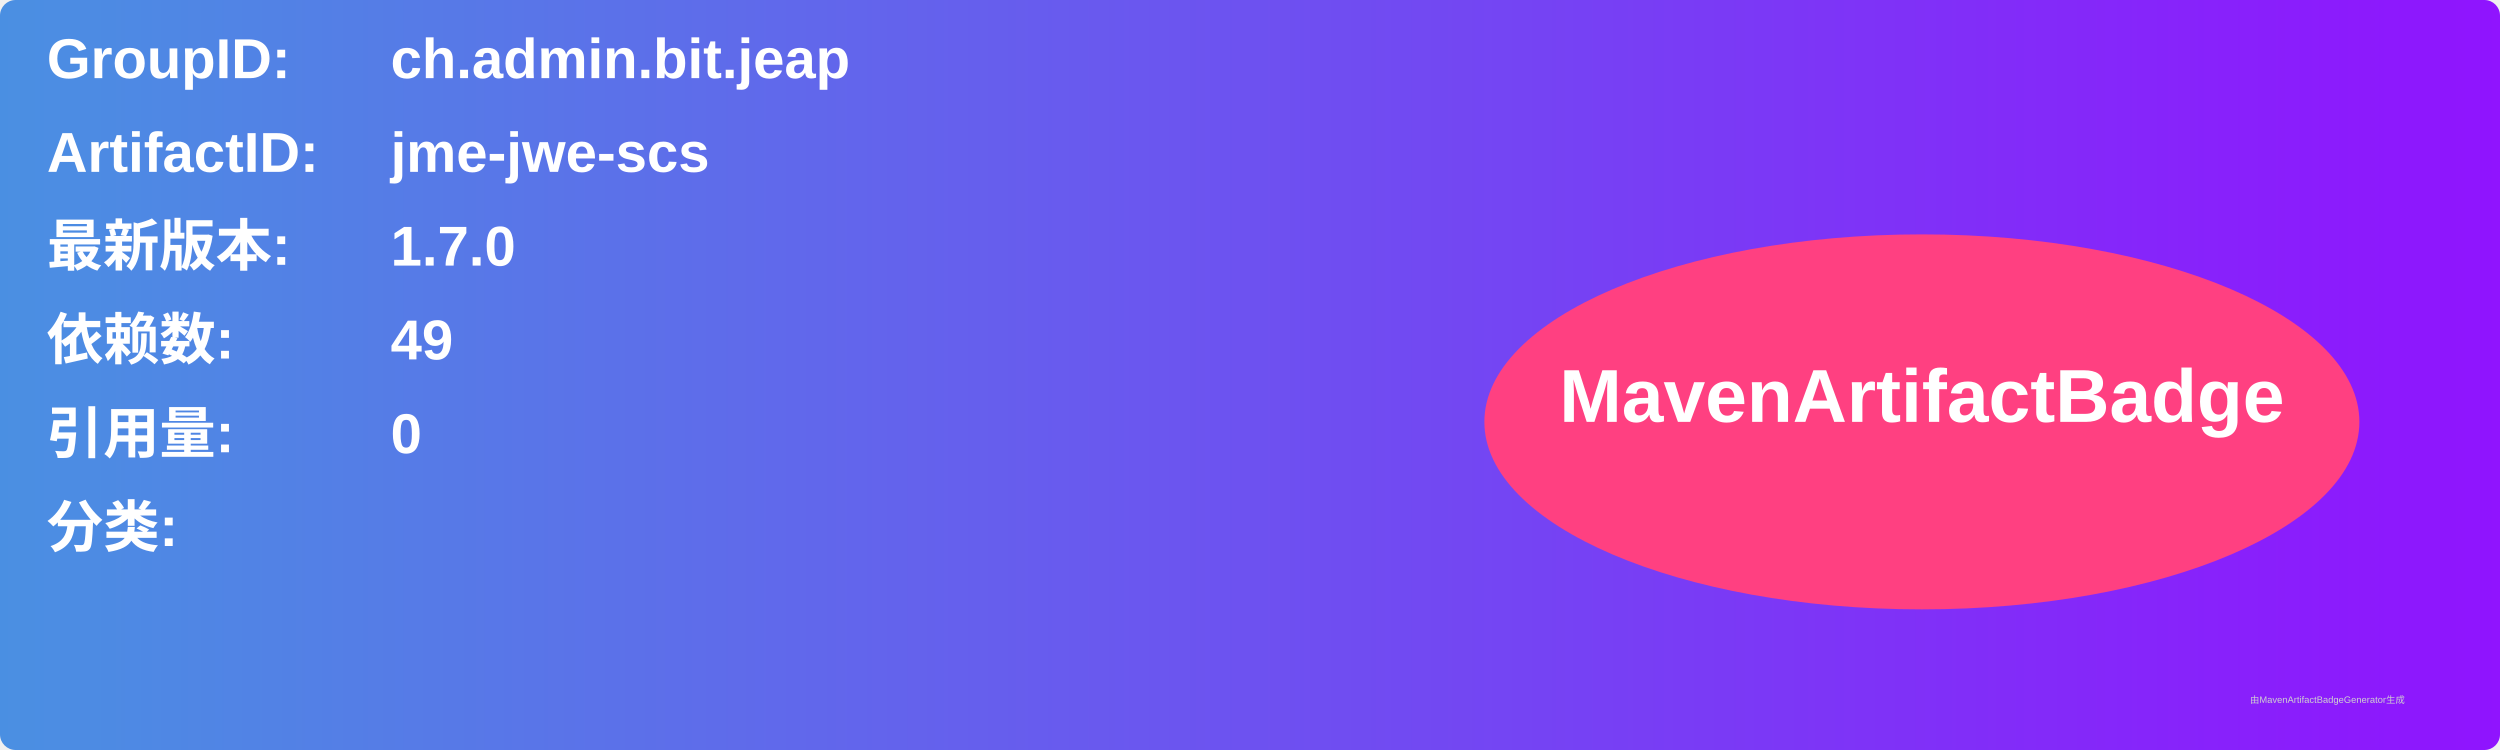
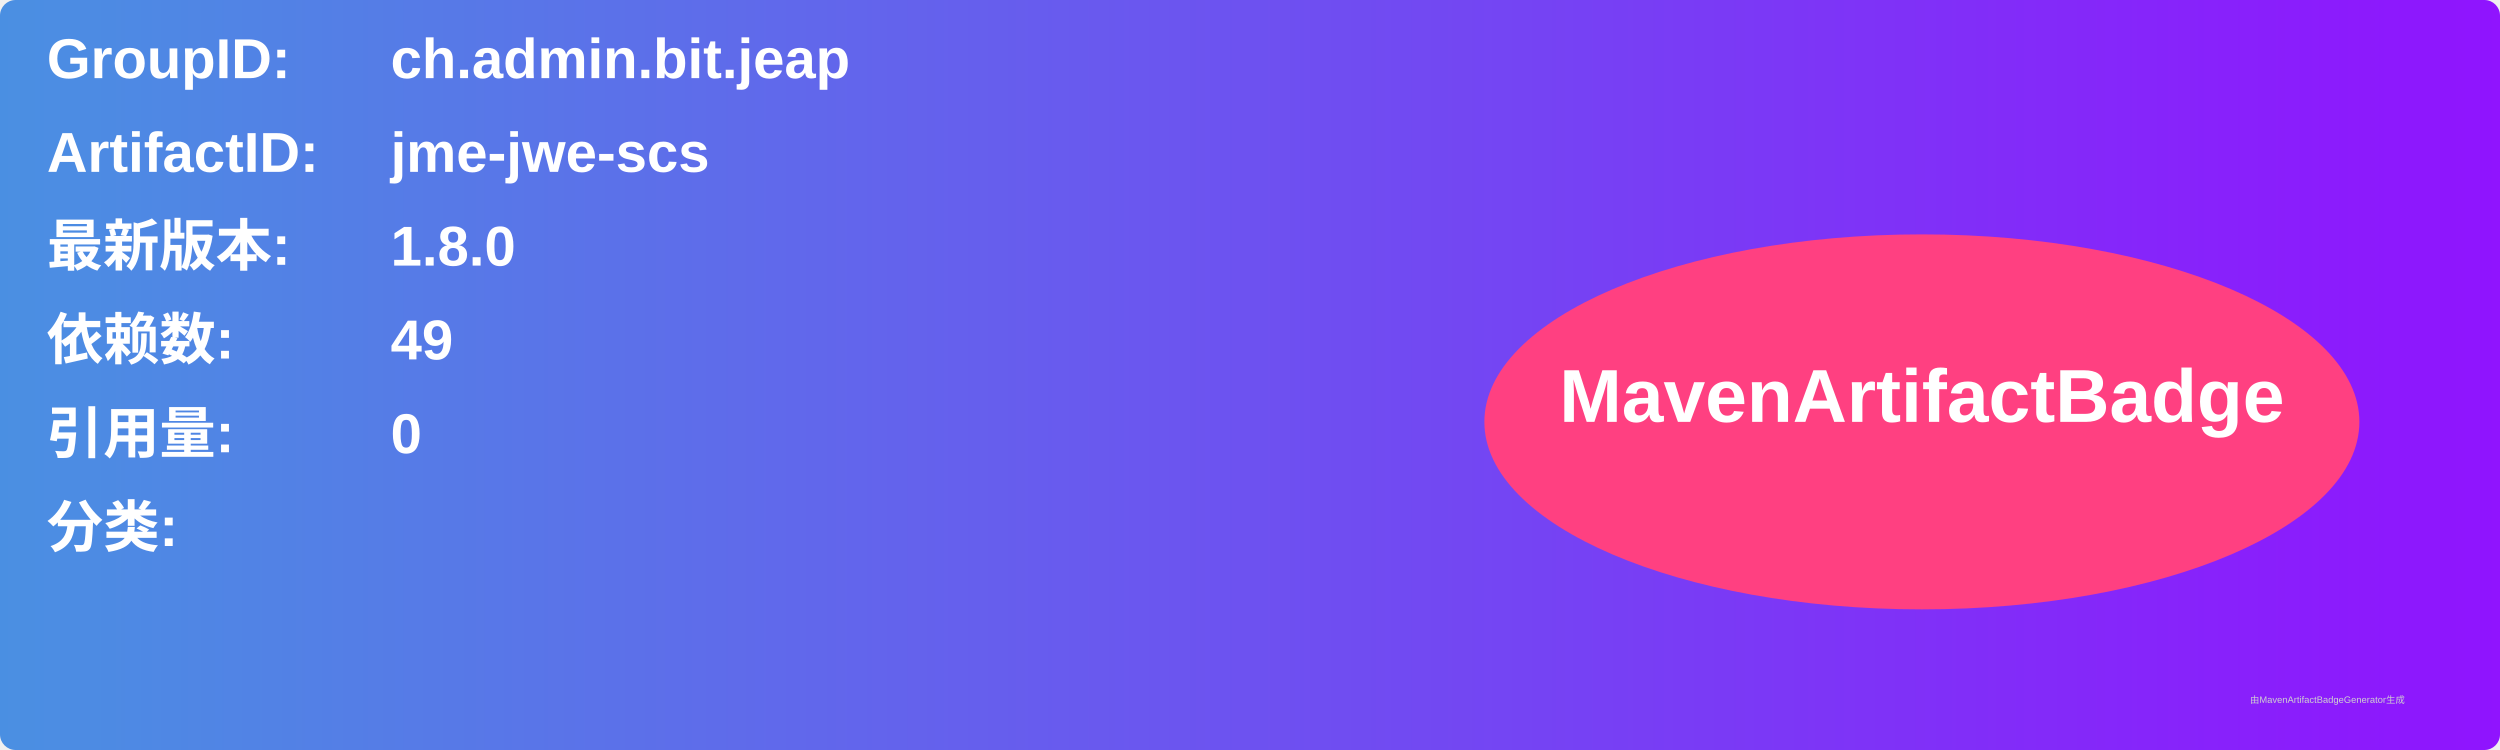
<svg xmlns="http://www.w3.org/2000/svg" width="800" height="240" viewBox="0 0 800 240">
  <linearGradient id="grad" x1="0%" y1="0%" x2="100%" y2="0%">
    <stop offset="0%" stop-color="#4a90e2" />
    <stop offset="100%" stop-color="#9013fe" />
  </linearGradient>
  <rect width="100%" height="100%" rx="5" ry="5" fill="url(#grad)" />
  <g transform="translate(15, 15)">
    <text x="0" y="10" font-family="Arial" font-size="18" fill="white" font-weight="bold" width="260">GroupID:</text>
    <text x="110" y="10" font-family="Arial" font-size="18" fill="white" font-weight="bold" width="460">ch.admin.bit.jeap</text>
    <text x="0" y="40" font-family="Arial" font-size="18" fill="white" font-weight="bold" width="260">ArtifactID:</text>
    <text x="110" y="40" font-family="Arial" font-size="18" fill="white" font-weight="bold" width="460">jme-jwe-scs</text>
    <text x="0" y="70" font-family="Arial" font-size="18" fill="white" font-weight="bold">最新版本:</text>
    <text x="110" y="70" font-family="Arial" font-size="18" fill="white" font-weight="bold">
-       <tspan font-weight="bold">1.7.0</tspan>
+       <tspan font-weight="bold">1.8.0</tspan>
    </text>
    <text x="0" y="100" font-family="Arial" font-size="18" fill="white" font-weight="bold">依赖数: </text>
    <text x="110" y="100" font-family="Arial" font-size="18" fill="white">
      <tspan font-weight="bold">49</tspan>
    </text>
    <text x="0" y="130" font-family="Arial" font-size="18" fill="white" font-weight="bold">引用量: </text>
    <text x="110" y="130" font-family="Arial" font-size="18" fill="white">
      <tspan font-weight="bold">0</tspan>
    </text>
    <text x="0" y="160" font-family="Arial" font-size="18" fill="white" font-weight="bold">分类:</text>
    <text x="10" y="190" font-family="Arial" font-size="10" fill="white">
      <tspan font-weight="bold" />
    </text>
    <ellipse cx="600" cy="120" rx="140" ry="60" fill="#ff4081" />
    <text x="600" y="120" text-anchor="middle" font-family="Arial" font-size="24" fill="white" font-weight="bold">MavenArtifactBadge</text>
  </g>
  <text x="720" y="225" font-family="Arial" font-size="3" fill="#d0d0d0">由MavenArtifactBadgeGenerator生成</text>
</svg>
